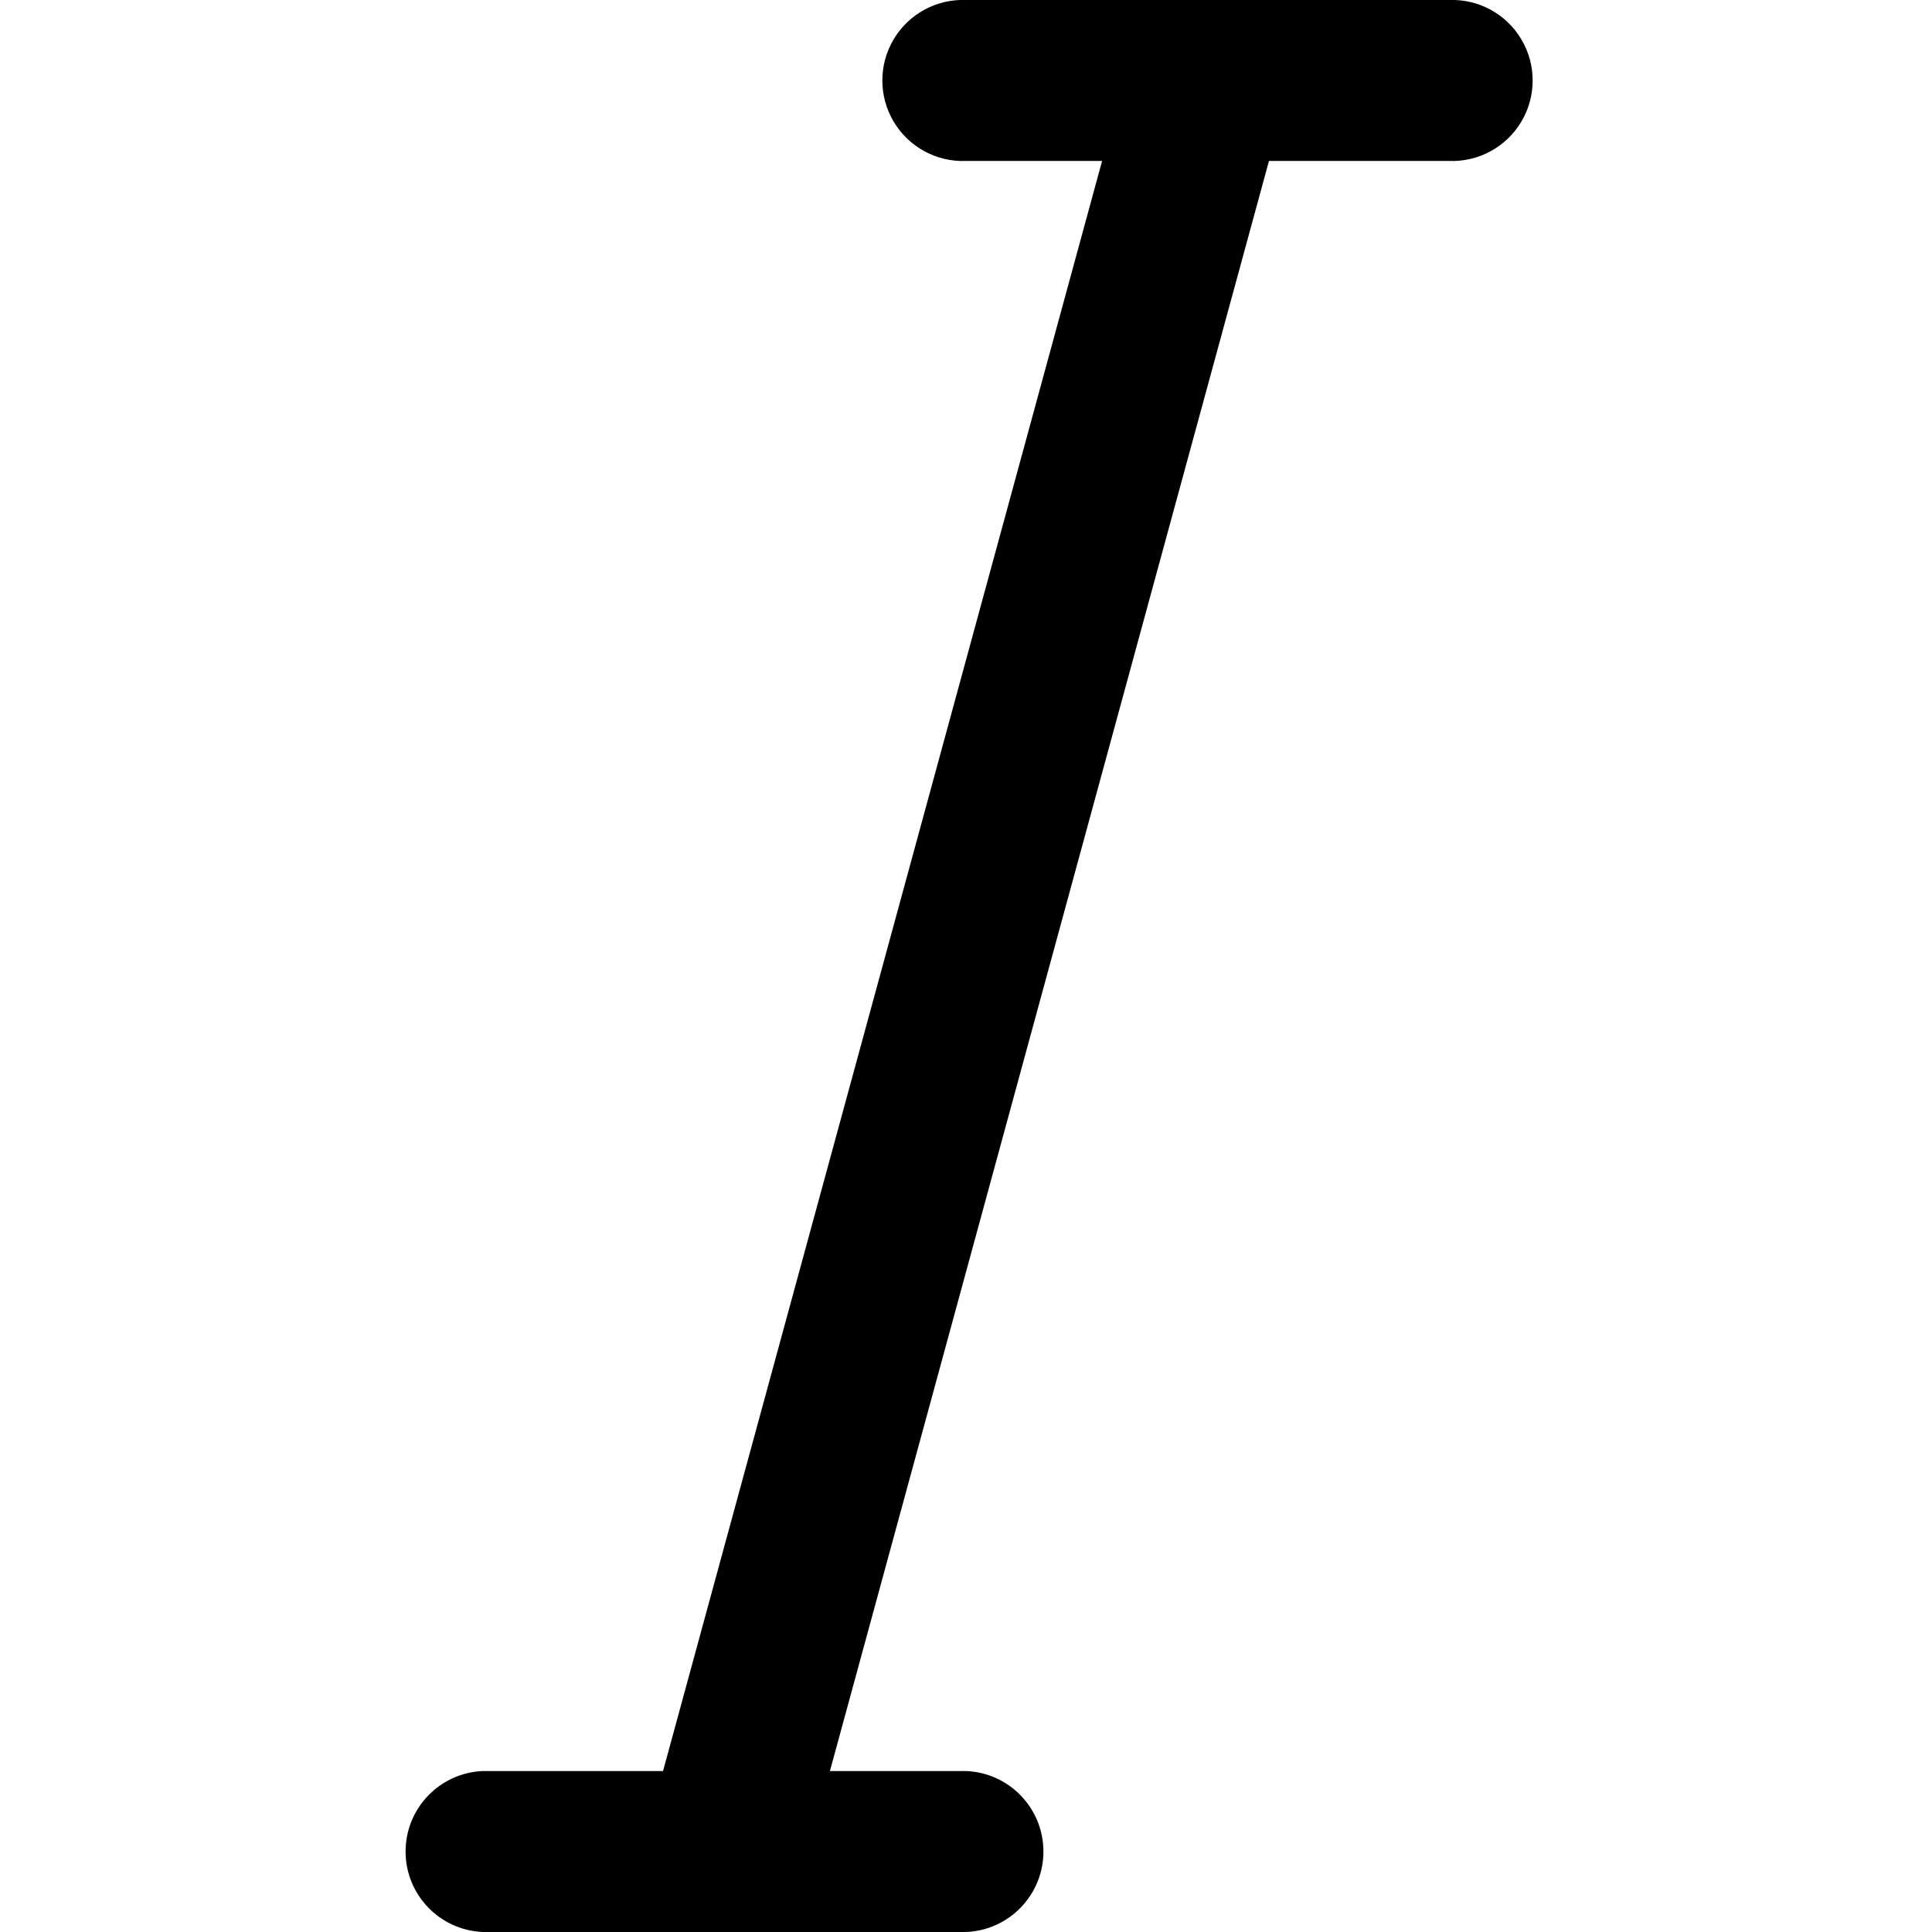
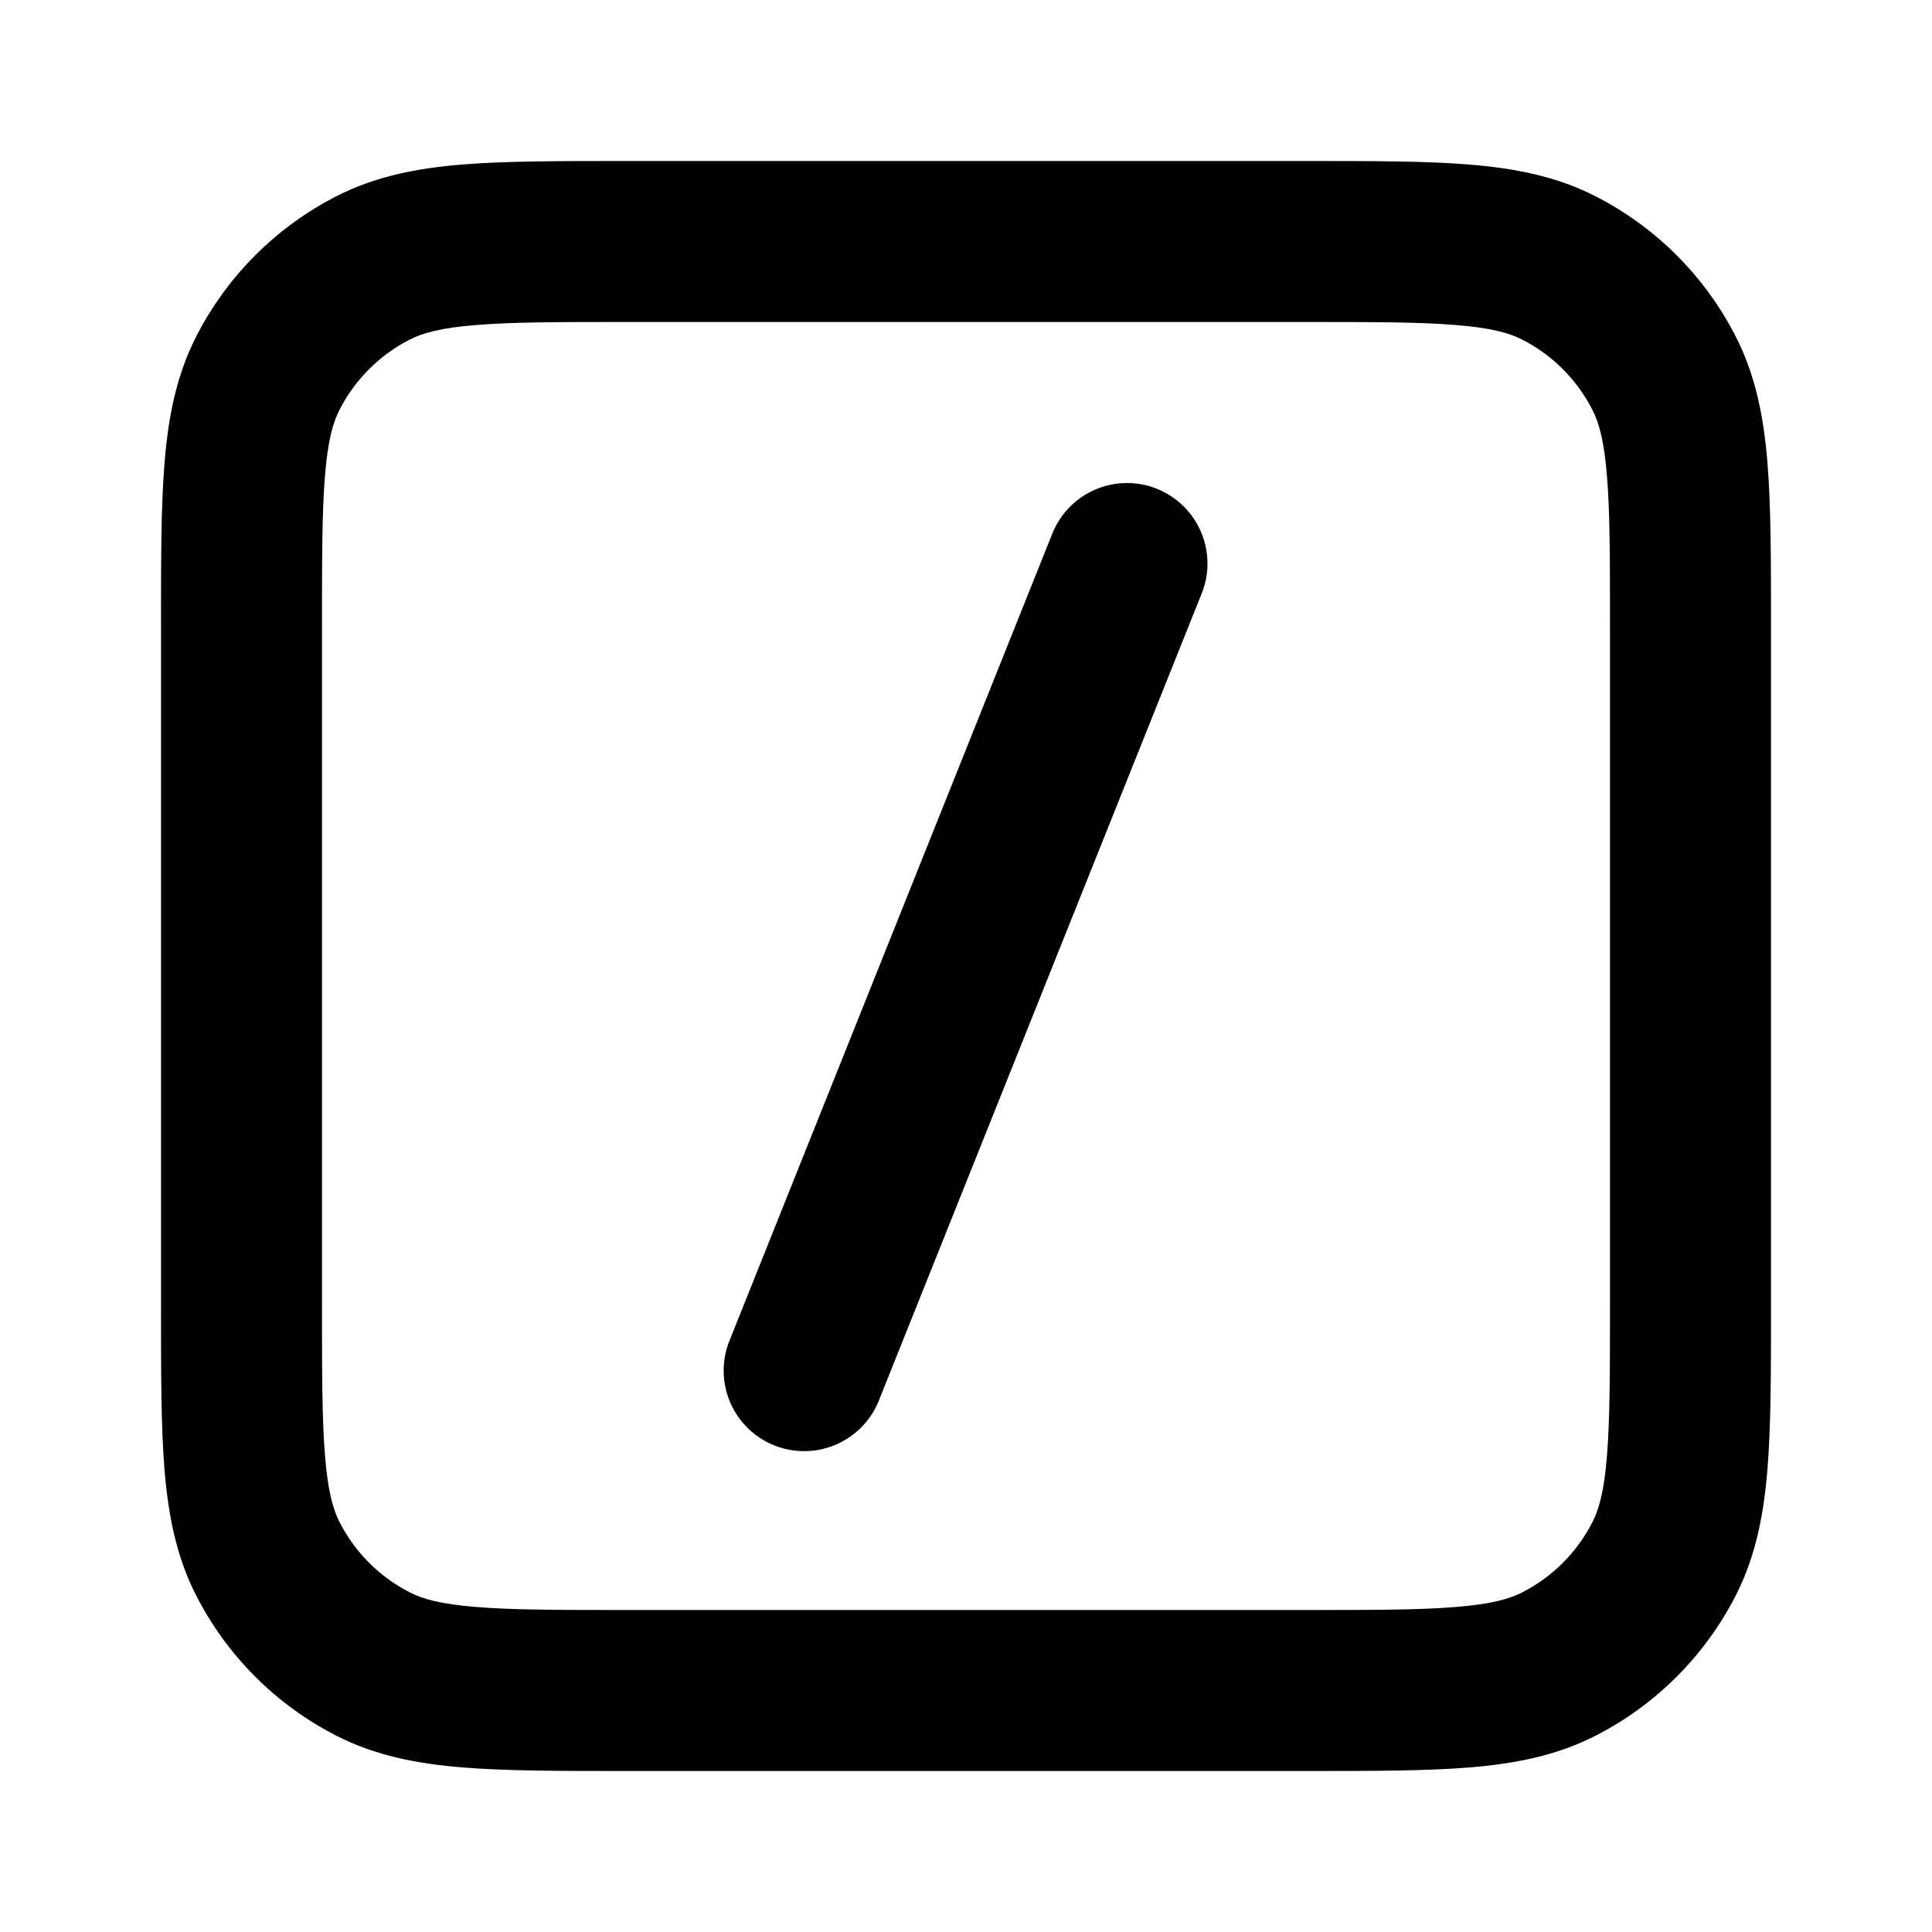
- <svg xmlns="http://www.w3.org/2000/svg" viewBox="0 0 16 16" class="pdsicon">
-   <g clip-path="url(#a)">
-     <path fill-rule="evenodd" d="M12 0H8a.667.667 0 1 0 0 1.333h1.127L5.491 14.667H4A.667.667 0 0 0 4 16h4a.667.667 0 0 0 0-1.333H6.873l3.636-13.334H12A.667.667 0 1 0 12 0" />
-   </g>
-   <defs>
-     <clipPath id="a">
-       <path d="M0 0h16v16H0z" />
-     </clipPath>
-   </defs>
+ <svg xmlns="http://www.w3.org/2000/svg" viewBox="0 0 24 24" class="pdsicon">
+   <path fill-rule="evenodd" d="M7.759 2h8.482c.805 0 1.47 0 2.01.044.563.046 1.08.145 1.565.392a4 4 0 0 1 1.748 1.748c.247.485.346 1.002.392 1.564C22 6.29 22 6.954 22 7.758v8.483c0 .805 0 1.47-.044 2.01-.046.563-.145 1.08-.392 1.565a4 4 0 0 1-1.748 1.748c-.485.247-1.002.346-1.564.392-.541.044-1.206.044-2.01.044H7.758c-.805 0-1.47 0-2.01-.044-.563-.046-1.08-.145-1.565-.392a4 4 0 0 1-1.748-1.748c-.247-.485-.346-1.002-.392-1.564C2 17.71 2 17.046 2 16.242V7.758c0-.805 0-1.47.044-2.01.046-.563.145-1.08.392-1.565a4 4 0 0 1 1.748-1.748c.485-.247 1.002-.346 1.564-.392C6.29 2 6.954 2 7.758 2M5.91 4.038c-.438.035-.663.1-.819.18a2 2 0 0 0-.874.874c-.08.156-.145.38-.18.819C4 6.361 4 6.943 4 7.8v8.4c0 .857 0 1.439.038 1.889.035.438.1.663.18.819a2 2 0 0 0 .874.874c.156.08.38.145.819.18C6.361 20 6.943 20 7.8 20h8.4c.857 0 1.439 0 1.889-.038.438-.035.663-.1.819-.18a2 2 0 0 0 .874-.874c.08-.156.145-.38.18-.819.037-.45.038-1.032.038-1.889V7.8c0-.857 0-1.439-.038-1.889-.035-.438-.1-.663-.18-.819a2 2 0 0 0-.874-.874c-.156-.08-.38-.145-.819-.18C17.639 4 17.057 4 16.2 4H7.8c-.857 0-1.439 0-1.889.038m8.46 2.034a1 1 0 0 1 .557 1.3l-4 10a1 1 0 1 1-1.856-.743l4-10a1 1 0 0 1 1.3-.557" />
</svg>
